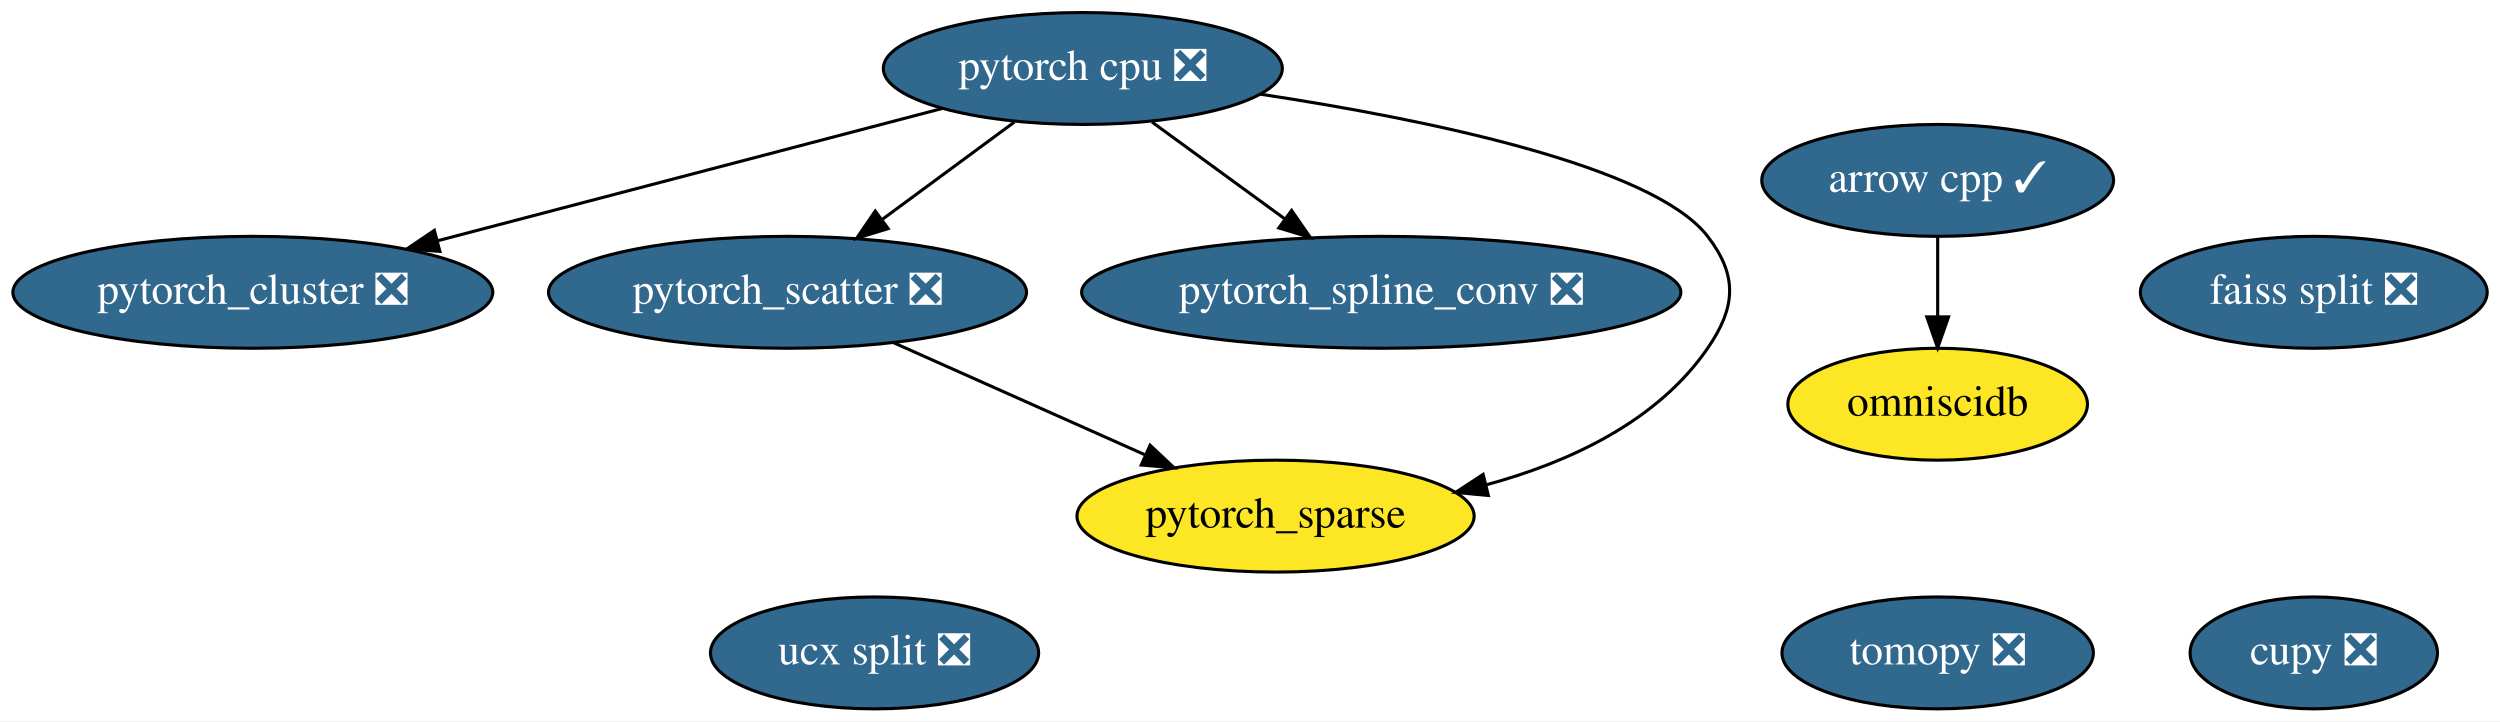
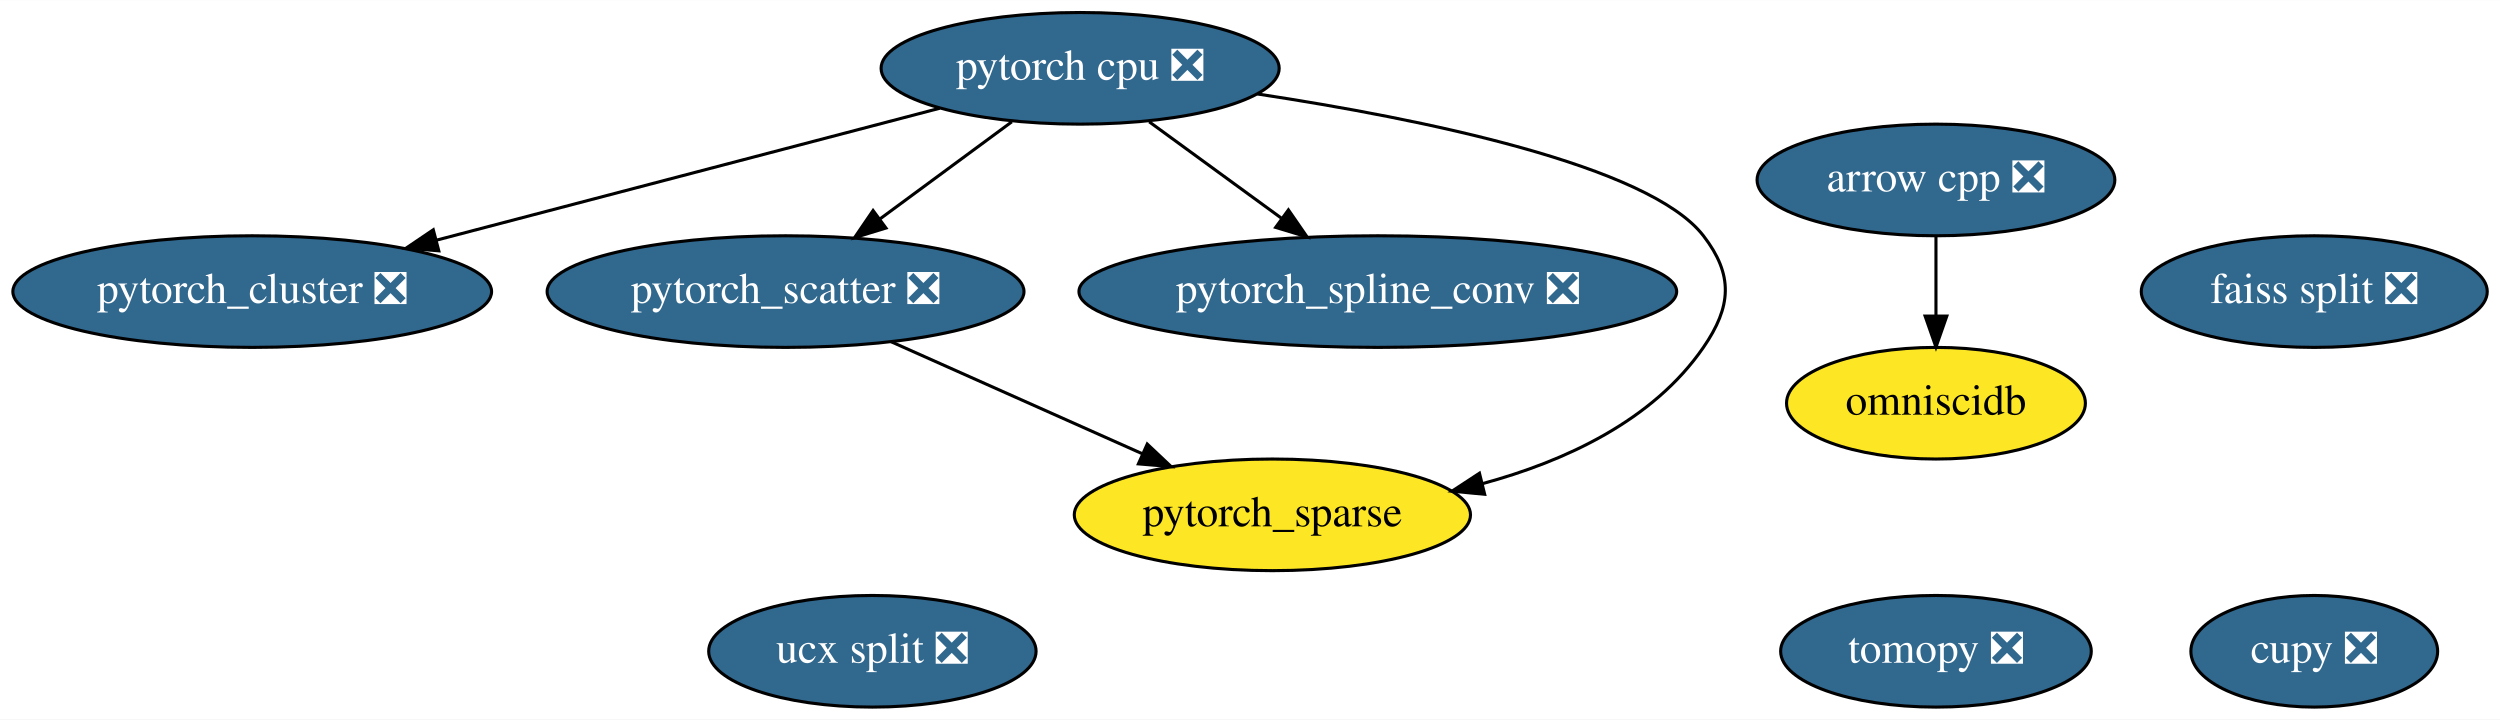
- <svg xmlns="http://www.w3.org/2000/svg" xmlns:xlink="http://www.w3.org/1999/xlink" width="804pt" height="232pt" viewBox="0.00 0.00 804.24 232.00">
+ <svg xmlns="http://www.w3.org/2000/svg" xmlns:xlink="http://www.w3.org/1999/xlink" width="806pt" height="232pt" viewBox="0.00 0.00 806.24 232.00">
  <g id="graph0" class="graph" transform="scale(1 1) rotate(0) translate(4 228)">
-     <polygon fill="white" stroke="transparent" points="-4,4 -4,-228 800.24,-228 800.24,4 -4,4" />
+     <polygon fill="white" stroke="transparent" points="-4,4 -4,-228 802.24,-228 802.24,4 -4,4" />
    <g id="node1" class="node">
      <g id="a_node1">
-         <a xlink:href="https://github.com/conda-forge/arrow-cpp-feedstock/pull/252" xlink:title="arrow cpp ✓">
-           <ellipse fill="#31688e" stroke="black" cx="619.34" cy="-170" rx="56.59" ry="18" />
-           <text text-anchor="middle" x="619.34" y="-166.3" font-family="Times,serif" font-size="14.00" fill="white">arrow cpp ✓</text>
+         <a xlink:href="https://github.com/conda-forge/arrow-cpp-feedstock/pull/252" xlink:title="arrow cpp ❎">
+           <ellipse fill="#31688e" stroke="black" cx="620.34" cy="-170" rx="57.69" ry="18" />
+           <text text-anchor="middle" x="620.34" y="-166.3" font-family="Times,serif" font-size="14.00" fill="white">arrow cpp ❎</text>
        </a>
      </g>
    </g>
    <g id="node11" class="node">
      <g id="a_node11">
        <a xlink:href="https://github.com/conda-forge/omniscidb-feedstock" xlink:title="omniscidb">
-           <ellipse fill="#fde725" stroke="black" cx="619.34" cy="-98" rx="48.19" ry="18" />
-           <text text-anchor="middle" x="619.34" y="-94.3" font-family="Times,serif" font-size="14.00">omniscidb</text>
+           <ellipse fill="#fde725" stroke="black" cx="620.34" cy="-98" rx="48.19" ry="18" />
+           <text text-anchor="middle" x="620.34" y="-94.3" font-family="Times,serif" font-size="14.00">omniscidb</text>
        </a>
      </g>
    </g>
    <g id="edge1" class="edge">
-       <path fill="none" stroke="black" d="M619.34,-151.7C619.34,-143.98 619.34,-134.71 619.34,-126.11" />
-       <polygon fill="black" stroke="black" points="622.84,-126.1 619.34,-116.1 615.84,-126.1 622.84,-126.1" />
+       <path fill="none" stroke="black" d="M620.34,-151.7C620.34,-143.98 620.34,-134.71 620.34,-126.11" />
+       <polygon fill="black" stroke="black" points="623.84,-126.1 620.34,-116.1 616.84,-126.1 623.84,-126.1" />
    </g>
    <g id="node2" class="node">
      <g id="a_node2">
        <a xlink:href="https://github.com/conda-forge/tomopy-feedstock/pull/42" xlink:title="tomopy ❎">
-           <ellipse fill="#31688e" stroke="black" cx="619.34" cy="-18" rx="50.09" ry="18" />
-           <text text-anchor="middle" x="619.34" y="-14.3" font-family="Times,serif" font-size="14.00" fill="white">tomopy ❎</text>
+           <ellipse fill="#31688e" stroke="black" cx="620.34" cy="-18" rx="50.09" ry="18" />
+           <text text-anchor="middle" x="620.34" y="-14.3" font-family="Times,serif" font-size="14.00" fill="white">tomopy ❎</text>
        </a>
      </g>
    </g>
    <g id="node3" class="node">
      <g id="a_node3">
        <a xlink:href="https://github.com/conda-forge/pytorch-cpu-feedstock/pull/27" xlink:title="pytorch cpu ❎">
          <ellipse fill="#31688e" stroke="black" cx="344.34" cy="-206" rx="64.19" ry="18" />
          <text text-anchor="middle" x="344.34" y="-202.3" font-family="Times,serif" font-size="14.00" fill="white">pytorch cpu ❎</text>
        </a>
      </g>
    </g>
    <g id="node7" class="node">
      <g id="a_node7">
        <a xlink:href="https://github.com/conda-forge/pytorch_cluster-feedstock/pull/13" xlink:title="pytorch_cluster ❎">
          <ellipse fill="#31688e" stroke="black" cx="77.34" cy="-134" rx="77.19" ry="18" />
          <text text-anchor="middle" x="77.34" y="-130.3" font-family="Times,serif" font-size="14.00" fill="white">pytorch_cluster ❎</text>
        </a>
      </g>
    </g>
    <g id="edge2" class="edge">
      <path fill="none" stroke="black" d="M299.05,-193.13C254.37,-181.41 185.83,-163.44 136.79,-150.59" />
      <polygon fill="black" stroke="black" points="137.51,-147.15 126.95,-148 135.73,-153.93 137.51,-147.15" />
    </g>
    <g id="node8" class="node">
      <g id="a_node8">
        <a xlink:href="https://github.com/conda-forge/pytorch_scatter-feedstock/pull/13" xlink:title="pytorch_scatter ❎">
          <ellipse fill="#31688e" stroke="black" cx="249.34" cy="-134" rx="76.89" ry="18" />
          <text text-anchor="middle" x="249.34" y="-130.3" font-family="Times,serif" font-size="14.00" fill="white">pytorch_scatter ❎</text>
        </a>
      </g>
    </g>
    <g id="edge3" class="edge">
      <path fill="none" stroke="black" d="M322.31,-188.76C309.69,-179.47 293.67,-167.66 279.85,-157.48" />
      <polygon fill="black" stroke="black" points="281.71,-154.5 271.59,-151.39 277.56,-160.14 281.71,-154.5" />
    </g>
    <g id="node9" class="node">
      <g id="a_node9">
        <a xlink:href="https://github.com/conda-forge/pytorch_spline_conv-feedstock/pull/9" xlink:title="pytorch_spline_conv ❎">
          <ellipse fill="#31688e" stroke="black" cx="440.34" cy="-134" rx="96.38" ry="18" />
          <text text-anchor="middle" x="440.34" y="-130.3" font-family="Times,serif" font-size="14.00" fill="white">pytorch_spline_conv ❎</text>
        </a>
      </g>
    </g>
    <g id="edge5" class="edge">
      <path fill="none" stroke="black" d="M366.61,-188.76C379.27,-179.53 395.32,-167.83 409.21,-157.7" />
      <polygon fill="black" stroke="black" points="411.51,-160.35 417.53,-151.63 407.39,-154.7 411.51,-160.35" />
    </g>
    <g id="node10" class="node">
      <g id="a_node10">
        <a xlink:href="https://github.com/conda-forge/pytorch_sparse-feedstock" xlink:title="pytorch_sparse">
          <ellipse fill="#fde725" stroke="black" cx="406.34" cy="-62" rx="63.89" ry="18" />
          <text text-anchor="middle" x="406.34" y="-58.3" font-family="Times,serif" font-size="14.00">pytorch_sparse</text>
        </a>
      </g>
    </g>
    <g id="edge4" class="edge">
      <path fill="none" stroke="black" d="M401.51,-197.73C454.54,-189.67 527.83,-174.73 545.34,-152 555.11,-139.33 554.42,-129.18 545.34,-116 529.1,-92.42 500.85,-79.32 474.04,-72.05" />
      <polygon fill="black" stroke="black" points="474.8,-68.63 464.25,-69.63 473.12,-75.43 474.8,-68.63" />
    </g>
    <g id="node4" class="node">
      <g id="a_node4">
        <a xlink:href="https://github.com/conda-forge/ucx-split-feedstock/pull/81" xlink:title="ucx split ❎">
          <ellipse fill="#31688e" stroke="black" cx="277.34" cy="-18" rx="52.79" ry="18" />
          <text text-anchor="middle" x="277.34" y="-14.3" font-family="Times,serif" font-size="14.00" fill="white">ucx split ❎</text>
        </a>
      </g>
    </g>
    <g id="node5" class="node">
      <g id="a_node5">
        <a xlink:href="https://github.com/conda-forge/cupy-feedstock/pull/89" xlink:title="cupy ❎">
-           <ellipse fill="#31688e" stroke="black" cx="740.34" cy="-18" rx="39.79" ry="18" />
-           <text text-anchor="middle" x="740.34" y="-14.3" font-family="Times,serif" font-size="14.00" fill="white">cupy ❎</text>
+           <ellipse fill="#31688e" stroke="black" cx="742.34" cy="-18" rx="39.79" ry="18" />
+           <text text-anchor="middle" x="742.34" y="-14.3" font-family="Times,serif" font-size="14.00" fill="white">cupy ❎</text>
        </a>
      </g>
    </g>
    <g id="node6" class="node">
      <g id="a_node6">
        <a xlink:href="https://github.com/conda-forge/faiss-split-feedstock/pull/19" xlink:title="faiss split ❎">
-           <ellipse fill="#31688e" stroke="black" cx="740.34" cy="-134" rx="55.79" ry="18" />
-           <text text-anchor="middle" x="740.34" y="-130.3" font-family="Times,serif" font-size="14.00" fill="white">faiss split ❎</text>
+           <ellipse fill="#31688e" stroke="black" cx="742.34" cy="-134" rx="55.79" ry="18" />
+           <text text-anchor="middle" x="742.34" y="-130.3" font-family="Times,serif" font-size="14.00" fill="white">faiss split ❎</text>
        </a>
      </g>
    </g>
    <g id="edge6" class="edge">
      <path fill="none" stroke="black" d="M283.41,-117.81C307.16,-107.22 339,-93.02 364.33,-81.73" />
      <polygon fill="black" stroke="black" points="365.98,-84.83 373.69,-77.56 363.13,-78.44 365.98,-84.83" />
    </g>
  </g>
</svg>
